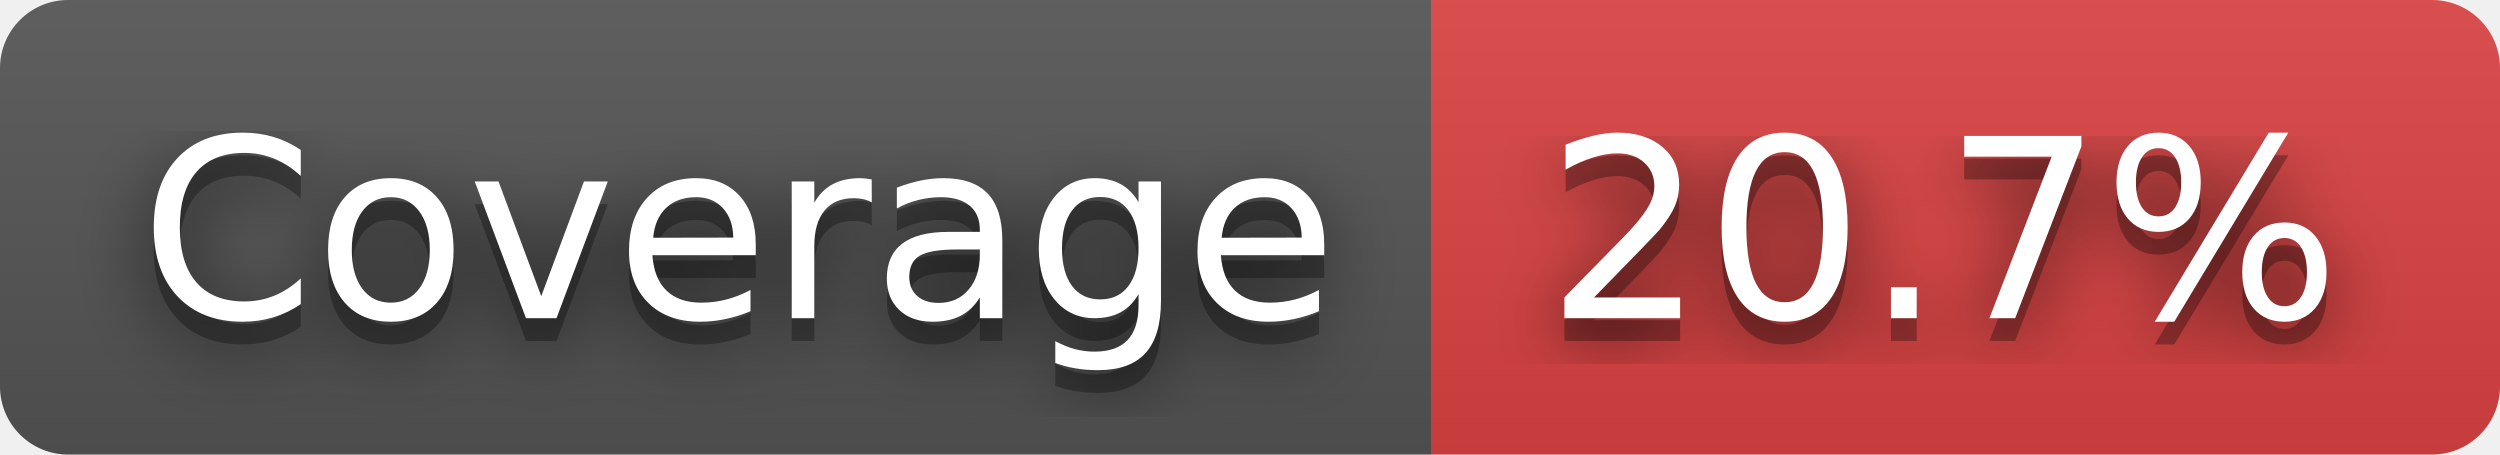
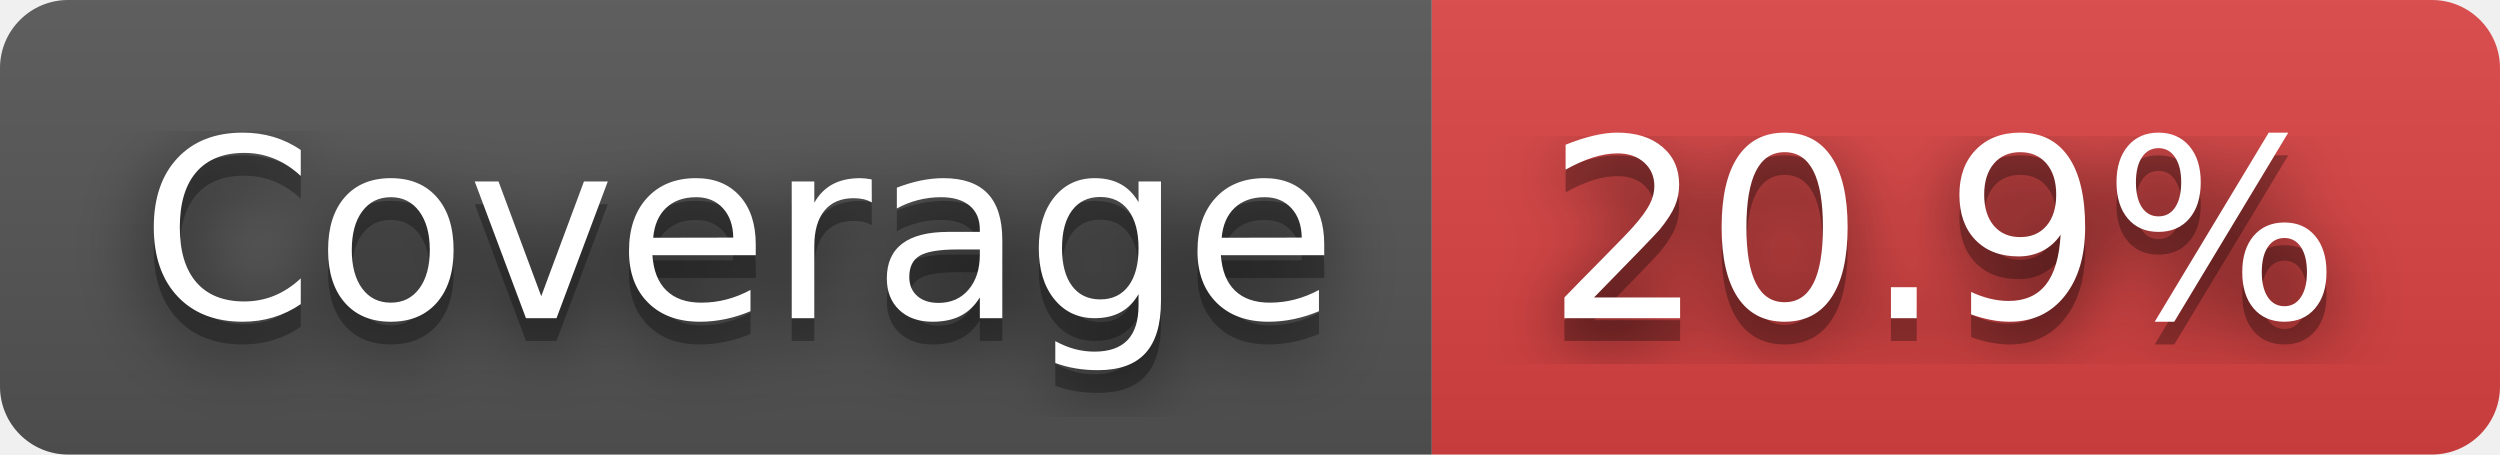
- <svg xmlns="http://www.w3.org/2000/svg" width="110" height="20" role="img" aria-label="Coverage: 20.7%">
+ <svg xmlns="http://www.w3.org/2000/svg" width="110" height="20" role="img" aria-label="Coverage: 20.9%">
  <filter id="blur">
    <feGaussianBlur stdDeviation="16" />
  </filter>
  <linearGradient id="s" x2="0" y2="100%">
    <stop offset="0" stop-color="#bbb" stop-opacity=".1" />
    <stop offset="1" stop-opacity=".1" />
  </linearGradient>
  <clipPath id="r">
    <rect width="110" height="20" rx="3" />
  </clipPath>
  <g clip-path="url(#r)">
    <rect width="63" height="20" fill="#555" />
    <rect x="63" width="47" height="20" fill="#dd4343" />
    <rect width="110" height="20" fill="url(#s)" />
  </g>
  <g fill="#fff" text-anchor="middle" font-family="Verdana,Geneva,DejaVu Sans,sans-serif" text-rendering="geometricPrecision" font-size="110">
    <g transform="scale(.1)">
      <g aria-hidden="true" fill="#010101">
        <text x="325" y="150" fill-opacity=".8" filter="url(#blur)" textLength="530">Coverage</text>
        <text x="325" y="150" fill-opacity=".3" textLength="530">Coverage</text>
      </g>
      <text x="325" y="140" textLength="530">Coverage</text>
    </g>
    <g transform="scale(.1)">
      <g aria-hidden="true" fill="#010101">
-         <text x="855" y="150" fill-opacity=".8" filter="url(#blur)" textLength="370">20.7%</text>
-         <text x="855" y="150" fill-opacity=".3" textLength="370">20.7%</text>
+         <text x="855" y="150" fill-opacity=".8" filter="url(#blur)" textLength="370">20.9%</text>
+         <text x="855" y="150" fill-opacity=".3" textLength="370">20.9%</text>
      </g>
-       <text x="855" y="140" textLength="370">20.7%</text>
+       <text x="855" y="140" textLength="370">20.9%</text>
    </g>
  </g>
</svg>
